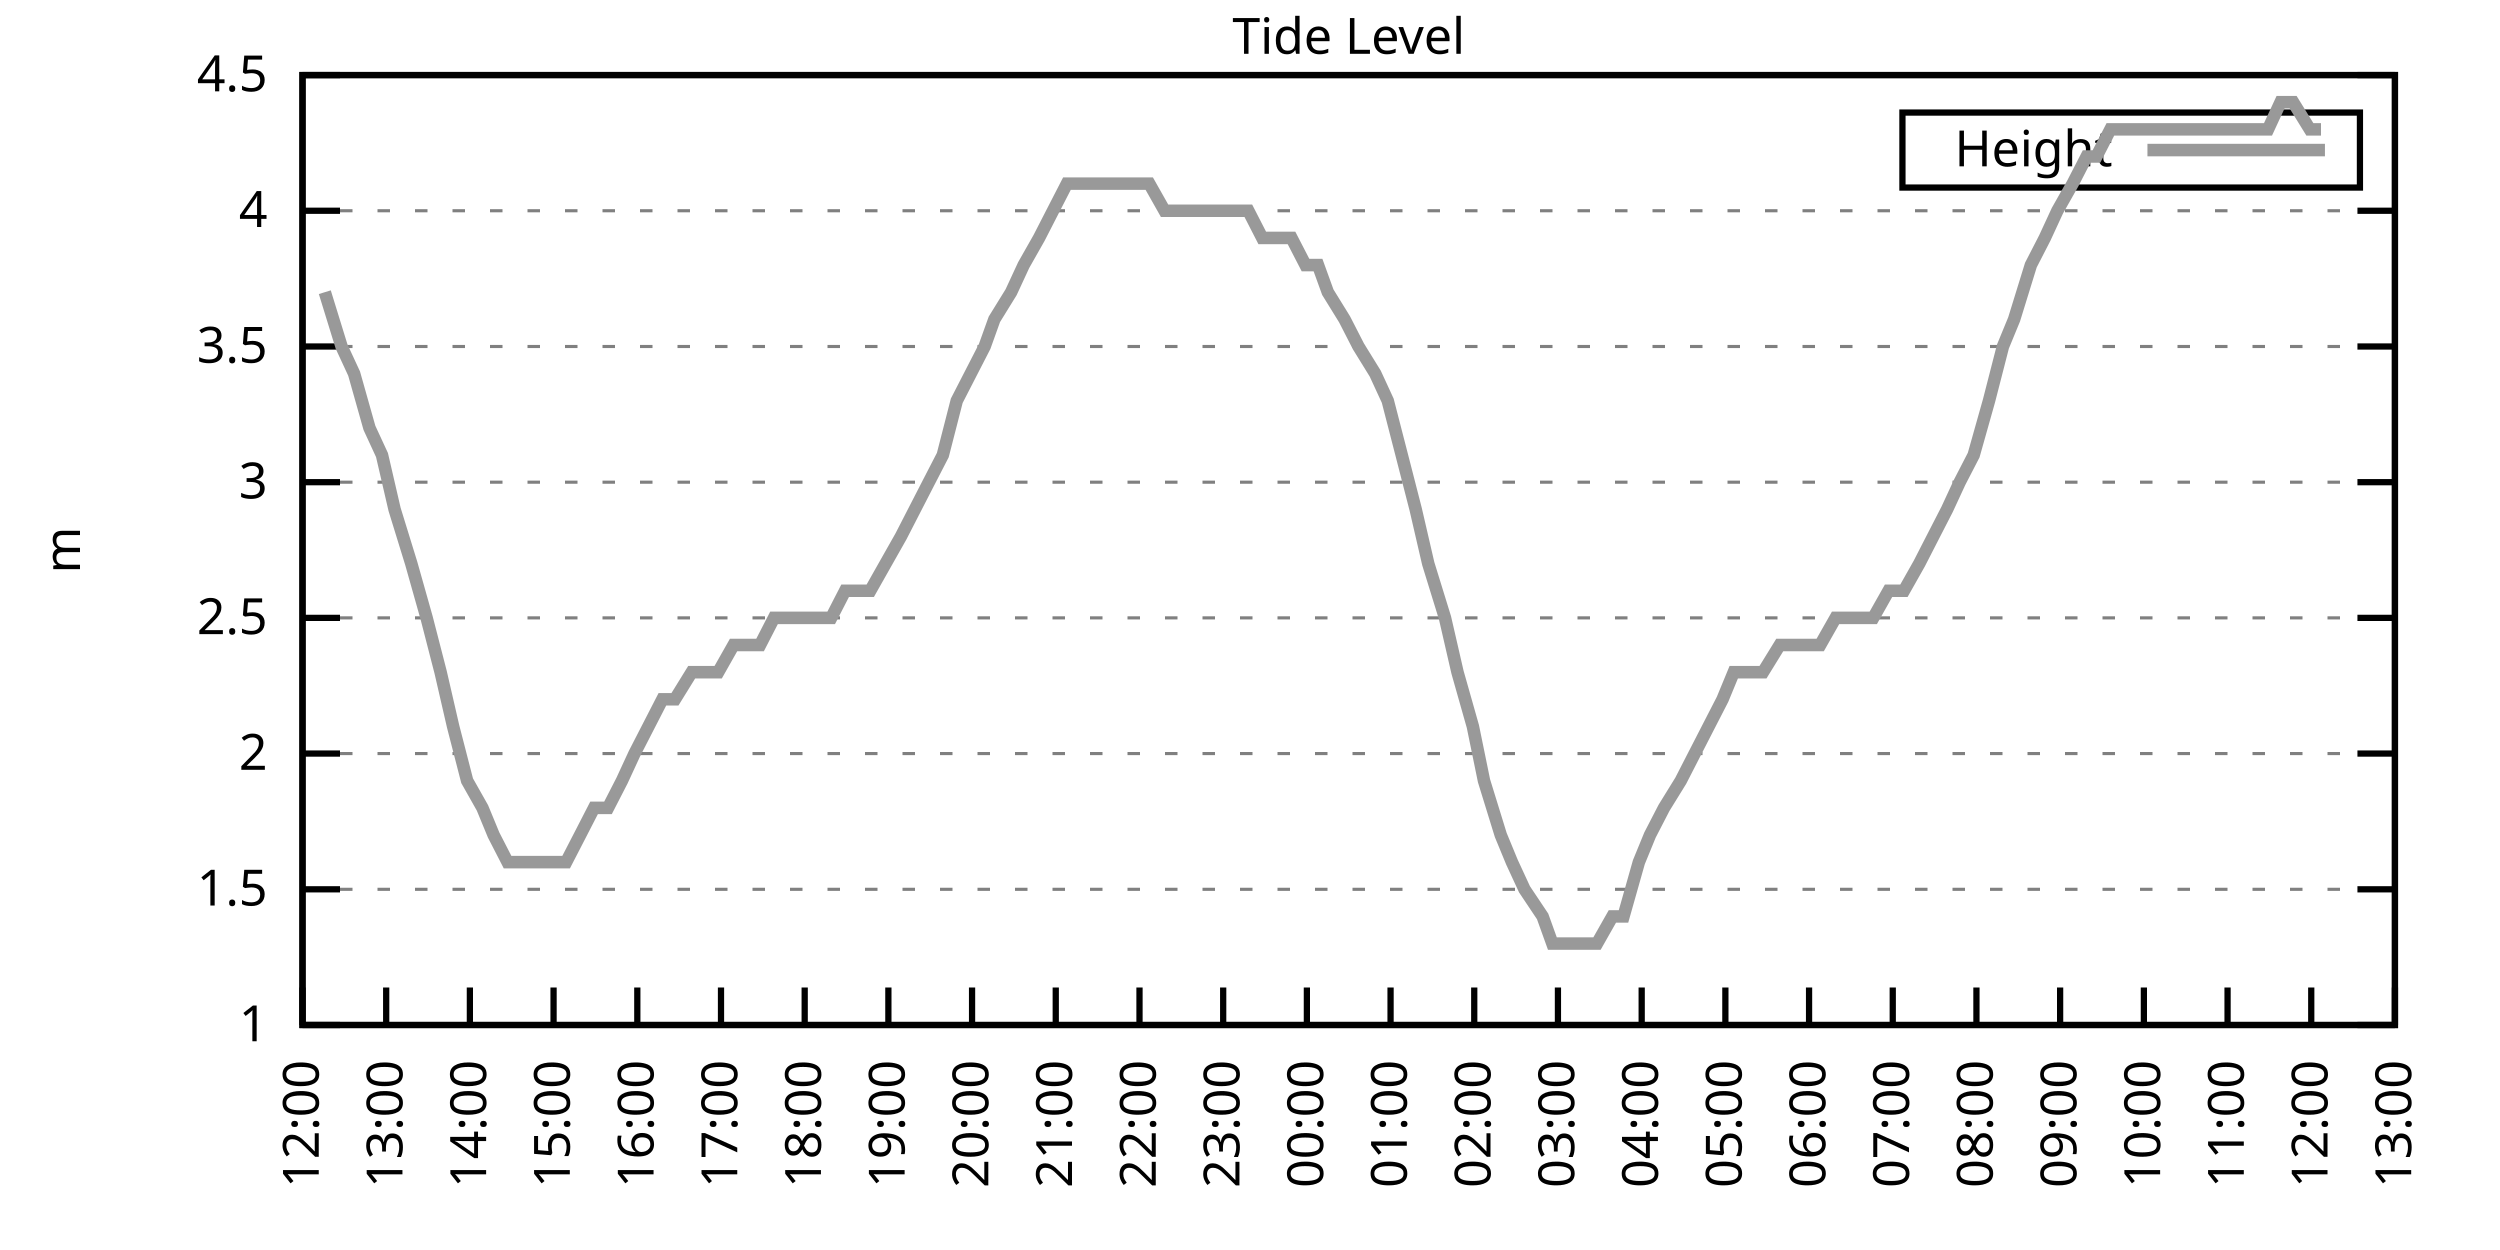
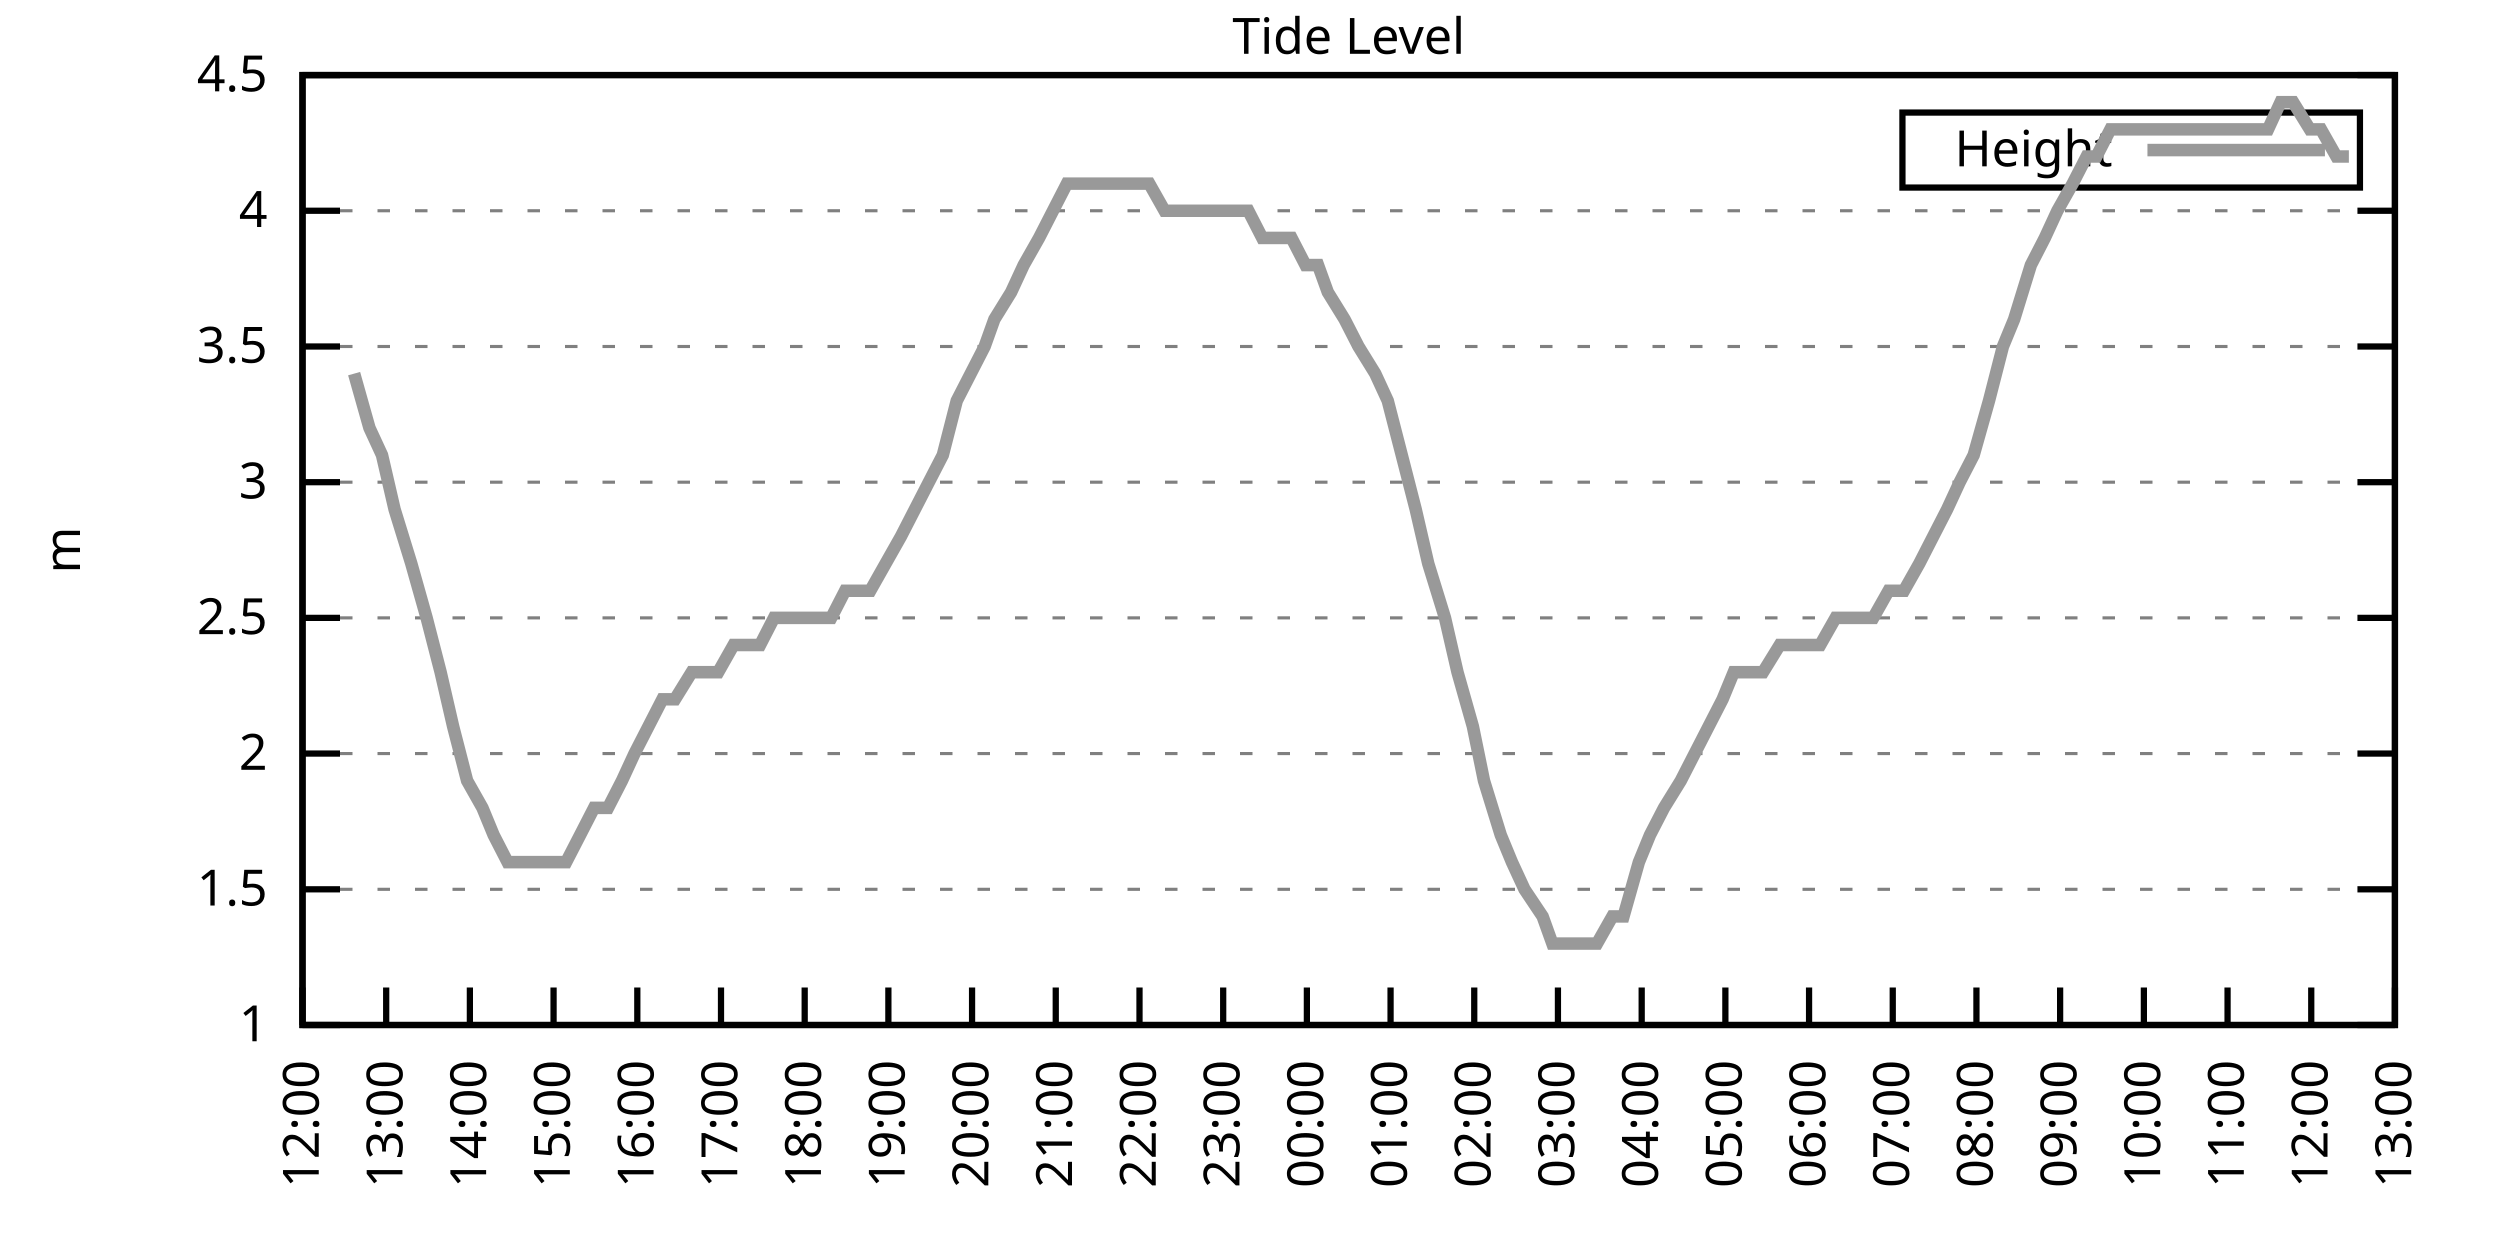
<svg xmlns="http://www.w3.org/2000/svg" xmlns:xlink="http://www.w3.org/1999/xlink" width="400" height="200" viewBox="0 0 400 200">
  <g id="gnuplot_canvas">
    <rect x="0" y="0" width="400" height="200" fill="none" />
    <defs>
      <circle id="gpDot" r="0.5" stroke-width="0.5" stroke="currentColor" />
      <path id="gpPt0" stroke-width="0.333" stroke="currentColor" d="M-1,0 h2 M0,-1 v2" />
      <path id="gpPt1" stroke-width="0.333" stroke="currentColor" d="M-1,-1 L1,1 M1,-1 L-1,1" />
      <path id="gpPt2" stroke-width="0.333" stroke="currentColor" d="M-1,0 L1,0 M0,-1 L0,1 M-1,-1 L1,1 M-1,1 L1,-1" />
      <rect id="gpPt3" stroke-width="0.333" stroke="currentColor" x="-1" y="-1" width="2" height="2" />
      <rect id="gpPt4" stroke-width="0.333" stroke="currentColor" fill="currentColor" x="-1" y="-1" width="2" height="2" />
      <circle id="gpPt5" stroke-width="0.333" stroke="currentColor" cx="0" cy="0" r="1" />
      <use xlink:href="#gpPt5" id="gpPt6" fill="currentColor" stroke="none" />
      <path id="gpPt7" stroke-width="0.333" stroke="currentColor" d="M0,-1.33 L-1.33,0.67 L1.33,0.67 z" />
      <use xlink:href="#gpPt7" id="gpPt8" fill="currentColor" stroke="none" />
      <use xlink:href="#gpPt7" id="gpPt9" stroke="currentColor" transform="rotate(180)" />
      <use xlink:href="#gpPt9" id="gpPt10" fill="currentColor" stroke="none" />
      <use xlink:href="#gpPt3" id="gpPt11" stroke="currentColor" transform="rotate(45)" />
      <use xlink:href="#gpPt11" id="gpPt12" fill="currentColor" stroke="none" />
      <path id="gpPt13" stroke-width="0.333" stroke="currentColor" d="M0,1.330 L1.265,0.411 L0.782,-1.067 L-0.782,-1.076 L-1.265,0.411 z" />
      <use xlink:href="#gpPt13" id="gpPt14" fill="currentColor" stroke="none" />
      <filter id="textbox" filterUnits="objectBoundingBox" x="0" y="0" height="1" width="1">
        <feFlood flood-color="white" flood-opacity="1" result="bgnd" />
        <feComposite in="SourceGraphic" in2="bgnd" operator="atop" />
      </filter>
      <filter id="greybox" filterUnits="objectBoundingBox" x="0" y="0" height="1" width="1">
        <feFlood flood-color="lightgrey" flood-opacity="1" result="grey" />
        <feComposite in="SourceGraphic" in2="grey" operator="atop" />
      </filter>
    </defs>
    <g fill="none" color="white" stroke="currentColor" stroke-width="1.00" stroke-linecap="butt" stroke-linejoin="miter">
</g>
    <g fill="none" color="black" stroke="currentColor" stroke-width="1.00" stroke-linecap="butt" stroke-linejoin="miter">
      <g stroke="none" shape-rendering="crispEdges">
        <polygon fill="rgb(255, 255, 255)" points="48.40,164.00 383.18,164.00 383.18,12.02 48.40,12.02 " />
      </g>
    </g>
    <g fill="none" color="black" stroke="currentColor" stroke-width="1.00" stroke-linecap="butt" stroke-linejoin="miter">
</g>
    <g fill="none" color="black" stroke="black" stroke-width="0.50" stroke-linecap="butt" stroke-linejoin="miter">
</g>
    <g fill="none" color="gray" stroke="currentColor" stroke-width="0.50" stroke-linecap="butt" stroke-linejoin="miter">
      <path stroke="gray" stroke-dasharray="2,4" class="gridline" d="M48.40,164.00 L383.19,164.00  " />
    </g>
    <g fill="none" color="gray" stroke="gray" stroke-width="1.00" stroke-linecap="butt" stroke-linejoin="miter">
</g>
    <g fill="none" color="black" stroke="currentColor" stroke-width="1.00" stroke-linecap="butt" stroke-linejoin="miter">
      <path stroke="black" d="M48.40,164.00 L54.40,164.00 M383.19,164.00 L377.19,164.00  " />
      <g transform="translate(42.80,166.60)" stroke="none" fill="black" font-family="Sans" font-size="8.00" text-anchor="end">
        <text>
          <tspan font-family="Sans"> 1</tspan>
        </text>
      </g>
    </g>
    <g fill="none" color="black" stroke="currentColor" stroke-width="1.00" stroke-linecap="butt" stroke-linejoin="miter">
</g>
    <g fill="none" color="black" stroke="black" stroke-width="0.50" stroke-linecap="butt" stroke-linejoin="miter">
</g>
    <g fill="none" color="gray" stroke="currentColor" stroke-width="0.50" stroke-linecap="butt" stroke-linejoin="miter">
      <path stroke="gray" stroke-dasharray="2,4" class="gridline" d="M48.40,142.29 L383.19,142.29  " />
    </g>
    <g fill="none" color="gray" stroke="gray" stroke-width="1.00" stroke-linecap="butt" stroke-linejoin="miter">
</g>
    <g fill="none" color="black" stroke="currentColor" stroke-width="1.00" stroke-linecap="butt" stroke-linejoin="miter">
      <path stroke="black" d="M48.40,142.29 L54.40,142.29 M383.19,142.29 L377.19,142.29  " />
      <g transform="translate(42.80,144.89)" stroke="none" fill="black" font-family="Sans" font-size="8.00" text-anchor="end">
        <text>
          <tspan font-family="Sans"> 1.5</tspan>
        </text>
      </g>
    </g>
    <g fill="none" color="black" stroke="currentColor" stroke-width="1.00" stroke-linecap="butt" stroke-linejoin="miter">
</g>
    <g fill="none" color="black" stroke="black" stroke-width="0.50" stroke-linecap="butt" stroke-linejoin="miter">
</g>
    <g fill="none" color="gray" stroke="currentColor" stroke-width="0.50" stroke-linecap="butt" stroke-linejoin="miter">
      <path stroke="gray" stroke-dasharray="2,4" class="gridline" d="M48.40,120.57 L383.19,120.57  " />
    </g>
    <g fill="none" color="gray" stroke="gray" stroke-width="1.00" stroke-linecap="butt" stroke-linejoin="miter">
</g>
    <g fill="none" color="black" stroke="currentColor" stroke-width="1.00" stroke-linecap="butt" stroke-linejoin="miter">
      <path stroke="black" d="M48.40,120.57 L54.40,120.57 M383.19,120.57 L377.19,120.57  " />
      <g transform="translate(42.80,123.17)" stroke="none" fill="black" font-family="Sans" font-size="8.00" text-anchor="end">
        <text>
          <tspan font-family="Sans"> 2</tspan>
        </text>
      </g>
    </g>
    <g fill="none" color="black" stroke="currentColor" stroke-width="1.00" stroke-linecap="butt" stroke-linejoin="miter">
</g>
    <g fill="none" color="black" stroke="black" stroke-width="0.50" stroke-linecap="butt" stroke-linejoin="miter">
</g>
    <g fill="none" color="gray" stroke="currentColor" stroke-width="0.50" stroke-linecap="butt" stroke-linejoin="miter">
      <path stroke="gray" stroke-dasharray="2,4" class="gridline" d="M48.40,98.86 L383.19,98.86  " />
    </g>
    <g fill="none" color="gray" stroke="gray" stroke-width="1.00" stroke-linecap="butt" stroke-linejoin="miter">
</g>
    <g fill="none" color="black" stroke="currentColor" stroke-width="1.00" stroke-linecap="butt" stroke-linejoin="miter">
      <path stroke="black" d="M48.40,98.86 L54.40,98.86 M383.19,98.86 L377.19,98.86  " />
      <g transform="translate(42.80,101.46)" stroke="none" fill="black" font-family="Sans" font-size="8.00" text-anchor="end">
        <text>
          <tspan font-family="Sans"> 2.5</tspan>
        </text>
      </g>
    </g>
    <g fill="none" color="black" stroke="currentColor" stroke-width="1.00" stroke-linecap="butt" stroke-linejoin="miter">
</g>
    <g fill="none" color="black" stroke="black" stroke-width="0.50" stroke-linecap="butt" stroke-linejoin="miter">
</g>
    <g fill="none" color="gray" stroke="currentColor" stroke-width="0.50" stroke-linecap="butt" stroke-linejoin="miter">
      <path stroke="gray" stroke-dasharray="2,4" class="gridline" d="M48.40,77.15 L383.19,77.15  " />
    </g>
    <g fill="none" color="gray" stroke="gray" stroke-width="1.00" stroke-linecap="butt" stroke-linejoin="miter">
</g>
    <g fill="none" color="black" stroke="currentColor" stroke-width="1.00" stroke-linecap="butt" stroke-linejoin="miter">
      <path stroke="black" d="M48.40,77.15 L54.40,77.15 M383.19,77.15 L377.19,77.15  " />
      <g transform="translate(42.80,79.75)" stroke="none" fill="black" font-family="Sans" font-size="8.00" text-anchor="end">
        <text>
          <tspan font-family="Sans"> 3</tspan>
        </text>
      </g>
    </g>
    <g fill="none" color="black" stroke="currentColor" stroke-width="1.00" stroke-linecap="butt" stroke-linejoin="miter">
</g>
    <g fill="none" color="black" stroke="black" stroke-width="0.50" stroke-linecap="butt" stroke-linejoin="miter">
</g>
    <g fill="none" color="gray" stroke="currentColor" stroke-width="0.50" stroke-linecap="butt" stroke-linejoin="miter">
      <path stroke="gray" stroke-dasharray="2,4" class="gridline" d="M48.40,55.44 L383.19,55.44  " />
    </g>
    <g fill="none" color="gray" stroke="gray" stroke-width="1.00" stroke-linecap="butt" stroke-linejoin="miter">
</g>
    <g fill="none" color="black" stroke="currentColor" stroke-width="1.00" stroke-linecap="butt" stroke-linejoin="miter">
      <path stroke="black" d="M48.40,55.44 L54.40,55.44 M383.19,55.44 L377.19,55.44  " />
      <g transform="translate(42.80,58.04)" stroke="none" fill="black" font-family="Sans" font-size="8.00" text-anchor="end">
        <text>
          <tspan font-family="Sans"> 3.5</tspan>
        </text>
      </g>
    </g>
    <g fill="none" color="black" stroke="currentColor" stroke-width="1.00" stroke-linecap="butt" stroke-linejoin="miter">
</g>
    <g fill="none" color="black" stroke="black" stroke-width="0.50" stroke-linecap="butt" stroke-linejoin="miter">
</g>
    <g fill="none" color="gray" stroke="currentColor" stroke-width="0.50" stroke-linecap="butt" stroke-linejoin="miter">
      <path stroke="gray" stroke-dasharray="2,4" class="gridline" d="M48.40,33.72 L383.19,33.72  " />
    </g>
    <g fill="none" color="gray" stroke="gray" stroke-width="1.00" stroke-linecap="butt" stroke-linejoin="miter">
</g>
    <g fill="none" color="black" stroke="currentColor" stroke-width="1.00" stroke-linecap="butt" stroke-linejoin="miter">
      <path stroke="black" d="M48.40,33.72 L54.40,33.72 M383.19,33.72 L377.19,33.72  " />
      <g transform="translate(42.80,36.32)" stroke="none" fill="black" font-family="Sans" font-size="8.00" text-anchor="end">
        <text>
          <tspan font-family="Sans"> 4</tspan>
        </text>
      </g>
    </g>
    <g fill="none" color="black" stroke="currentColor" stroke-width="1.00" stroke-linecap="butt" stroke-linejoin="miter">
</g>
    <g fill="none" color="black" stroke="black" stroke-width="0.50" stroke-linecap="butt" stroke-linejoin="miter">
</g>
    <g fill="none" color="gray" stroke="currentColor" stroke-width="0.50" stroke-linecap="butt" stroke-linejoin="miter">
      <path stroke="gray" stroke-dasharray="2,4" class="gridline" d="M48.40,12.01 L383.19,12.01  " />
    </g>
    <g fill="none" color="gray" stroke="gray" stroke-width="1.00" stroke-linecap="butt" stroke-linejoin="miter">
</g>
    <g fill="none" color="black" stroke="currentColor" stroke-width="1.00" stroke-linecap="butt" stroke-linejoin="miter">
      <path stroke="black" d="M48.40,12.01 L54.40,12.01 M383.19,12.01 L377.19,12.01  " />
      <g transform="translate(42.80,14.61)" stroke="none" fill="black" font-family="Sans" font-size="8.00" text-anchor="end">
        <text>
          <tspan font-family="Sans"> 4.5</tspan>
        </text>
      </g>
    </g>
    <g fill="none" color="black" stroke="currentColor" stroke-width="1.00" stroke-linecap="butt" stroke-linejoin="miter">
      <path stroke="black" d="M48.40,164.00 L48.40,158.00  " />
      <g transform="translate(51.00,169.60) rotate(270.00)" stroke="none" fill="black" font-family="Sans" font-size="8.00" text-anchor="end">
        <text>
          <tspan font-family="Sans">12:00</tspan>
        </text>
      </g>
    </g>
    <g fill="none" color="black" stroke="currentColor" stroke-width="1.00" stroke-linecap="butt" stroke-linejoin="miter">
      <path stroke="black" d="M61.79,164.00 L61.79,158.00  " />
      <g transform="translate(64.39,169.60) rotate(270.00)" stroke="none" fill="black" font-family="Sans" font-size="8.00" text-anchor="end">
        <text>
          <tspan font-family="Sans">13:00</tspan>
        </text>
      </g>
    </g>
    <g fill="none" color="black" stroke="currentColor" stroke-width="1.00" stroke-linecap="butt" stroke-linejoin="miter">
      <path stroke="black" d="M75.18,164.00 L75.18,158.00  " />
      <g transform="translate(77.78,169.60) rotate(270.00)" stroke="none" fill="black" font-family="Sans" font-size="8.00" text-anchor="end">
        <text>
          <tspan font-family="Sans">14:00</tspan>
        </text>
      </g>
    </g>
    <g fill="none" color="black" stroke="currentColor" stroke-width="1.00" stroke-linecap="butt" stroke-linejoin="miter">
      <path stroke="black" d="M88.57,164.00 L88.57,158.00  " />
      <g transform="translate(91.17,169.60) rotate(270.00)" stroke="none" fill="black" font-family="Sans" font-size="8.00" text-anchor="end">
        <text>
          <tspan font-family="Sans">15:00</tspan>
        </text>
      </g>
    </g>
    <g fill="none" color="black" stroke="currentColor" stroke-width="1.00" stroke-linecap="butt" stroke-linejoin="miter">
      <path stroke="black" d="M101.97,164.00 L101.97,158.00  " />
      <g transform="translate(104.57,169.60) rotate(270.00)" stroke="none" fill="black" font-family="Sans" font-size="8.00" text-anchor="end">
        <text>
          <tspan font-family="Sans">16:00</tspan>
        </text>
      </g>
    </g>
    <g fill="none" color="black" stroke="currentColor" stroke-width="1.00" stroke-linecap="butt" stroke-linejoin="miter">
      <path stroke="black" d="M115.36,164.00 L115.36,158.00  " />
      <g transform="translate(117.96,169.60) rotate(270.00)" stroke="none" fill="black" font-family="Sans" font-size="8.00" text-anchor="end">
        <text>
          <tspan font-family="Sans">17:00</tspan>
        </text>
      </g>
    </g>
    <g fill="none" color="black" stroke="currentColor" stroke-width="1.00" stroke-linecap="butt" stroke-linejoin="miter">
      <path stroke="black" d="M128.75,164.00 L128.75,158.00  " />
      <g transform="translate(131.35,169.60) rotate(270.00)" stroke="none" fill="black" font-family="Sans" font-size="8.00" text-anchor="end">
        <text>
          <tspan font-family="Sans">18:00</tspan>
        </text>
      </g>
    </g>
    <g fill="none" color="black" stroke="currentColor" stroke-width="1.00" stroke-linecap="butt" stroke-linejoin="miter">
      <path stroke="black" d="M142.14,164.00 L142.14,158.00  " />
      <g transform="translate(144.74,169.60) rotate(270.00)" stroke="none" fill="black" font-family="Sans" font-size="8.00" text-anchor="end">
        <text>
          <tspan font-family="Sans">19:00</tspan>
        </text>
      </g>
    </g>
    <g fill="none" color="black" stroke="currentColor" stroke-width="1.00" stroke-linecap="butt" stroke-linejoin="miter">
      <path stroke="black" d="M155.53,164.00 L155.53,158.00  " />
      <g transform="translate(158.13,169.60) rotate(270.00)" stroke="none" fill="black" font-family="Sans" font-size="8.00" text-anchor="end">
        <text>
          <tspan font-family="Sans">20:00</tspan>
        </text>
      </g>
    </g>
    <g fill="none" color="black" stroke="currentColor" stroke-width="1.00" stroke-linecap="butt" stroke-linejoin="miter">
      <path stroke="black" d="M168.92,164.00 L168.92,158.00  " />
      <g transform="translate(171.52,169.60) rotate(270.00)" stroke="none" fill="black" font-family="Sans" font-size="8.00" text-anchor="end">
        <text>
          <tspan font-family="Sans">21:00</tspan>
        </text>
      </g>
    </g>
    <g fill="none" color="black" stroke="currentColor" stroke-width="1.00" stroke-linecap="butt" stroke-linejoin="miter">
      <path stroke="black" d="M182.32,164.00 L182.32,158.00  " />
      <g transform="translate(184.92,169.60) rotate(270.00)" stroke="none" fill="black" font-family="Sans" font-size="8.00" text-anchor="end">
        <text>
          <tspan font-family="Sans">22:00</tspan>
        </text>
      </g>
    </g>
    <g fill="none" color="black" stroke="currentColor" stroke-width="1.00" stroke-linecap="butt" stroke-linejoin="miter">
      <path stroke="black" d="M195.71,164.00 L195.71,158.00  " />
      <g transform="translate(198.31,169.60) rotate(270.00)" stroke="none" fill="black" font-family="Sans" font-size="8.00" text-anchor="end">
        <text>
          <tspan font-family="Sans">23:00</tspan>
        </text>
      </g>
    </g>
    <g fill="none" color="black" stroke="currentColor" stroke-width="1.00" stroke-linecap="butt" stroke-linejoin="miter">
      <path stroke="black" d="M209.10,164.00 L209.10,158.00  " />
      <g transform="translate(211.70,169.60) rotate(270.00)" stroke="none" fill="black" font-family="Sans" font-size="8.00" text-anchor="end">
        <text>
          <tspan font-family="Sans">00:00</tspan>
        </text>
      </g>
    </g>
    <g fill="none" color="black" stroke="currentColor" stroke-width="1.00" stroke-linecap="butt" stroke-linejoin="miter">
      <path stroke="black" d="M222.49,164.00 L222.49,158.00  " />
      <g transform="translate(225.09,169.60) rotate(270.00)" stroke="none" fill="black" font-family="Sans" font-size="8.00" text-anchor="end">
        <text>
          <tspan font-family="Sans">01:00</tspan>
        </text>
      </g>
    </g>
    <g fill="none" color="black" stroke="currentColor" stroke-width="1.00" stroke-linecap="butt" stroke-linejoin="miter">
      <path stroke="black" d="M235.88,164.00 L235.88,158.00  " />
      <g transform="translate(238.48,169.60) rotate(270.00)" stroke="none" fill="black" font-family="Sans" font-size="8.00" text-anchor="end">
        <text>
          <tspan font-family="Sans">02:00</tspan>
        </text>
      </g>
    </g>
    <g fill="none" color="black" stroke="currentColor" stroke-width="1.00" stroke-linecap="butt" stroke-linejoin="miter">
      <path stroke="black" d="M249.27,164.00 L249.27,158.00  " />
      <g transform="translate(251.87,169.60) rotate(270.00)" stroke="none" fill="black" font-family="Sans" font-size="8.00" text-anchor="end">
        <text>
          <tspan font-family="Sans">03:00</tspan>
        </text>
      </g>
    </g>
    <g fill="none" color="black" stroke="currentColor" stroke-width="1.00" stroke-linecap="butt" stroke-linejoin="miter">
      <path stroke="black" d="M262.67,164.00 L262.67,158.00  " />
      <g transform="translate(265.27,169.60) rotate(270.00)" stroke="none" fill="black" font-family="Sans" font-size="8.00" text-anchor="end">
        <text>
          <tspan font-family="Sans">04:00</tspan>
        </text>
      </g>
    </g>
    <g fill="none" color="black" stroke="currentColor" stroke-width="1.00" stroke-linecap="butt" stroke-linejoin="miter">
      <path stroke="black" d="M276.06,164.00 L276.06,158.00  " />
      <g transform="translate(278.66,169.60) rotate(270.00)" stroke="none" fill="black" font-family="Sans" font-size="8.00" text-anchor="end">
        <text>
          <tspan font-family="Sans">05:00</tspan>
        </text>
      </g>
    </g>
    <g fill="none" color="black" stroke="currentColor" stroke-width="1.00" stroke-linecap="butt" stroke-linejoin="miter">
      <path stroke="black" d="M289.45,164.00 L289.45,158.00  " />
      <g transform="translate(292.05,169.60) rotate(270.00)" stroke="none" fill="black" font-family="Sans" font-size="8.00" text-anchor="end">
        <text>
          <tspan font-family="Sans">06:00</tspan>
        </text>
      </g>
    </g>
    <g fill="none" color="black" stroke="currentColor" stroke-width="1.00" stroke-linecap="butt" stroke-linejoin="miter">
      <path stroke="black" d="M302.84,164.00 L302.84,158.00  " />
      <g transform="translate(305.44,169.60) rotate(270.00)" stroke="none" fill="black" font-family="Sans" font-size="8.00" text-anchor="end">
        <text>
          <tspan font-family="Sans">07:00</tspan>
        </text>
      </g>
    </g>
    <g fill="none" color="black" stroke="currentColor" stroke-width="1.00" stroke-linecap="butt" stroke-linejoin="miter">
      <path stroke="black" d="M316.23,164.00 L316.23,158.00  " />
      <g transform="translate(318.83,169.60) rotate(270.00)" stroke="none" fill="black" font-family="Sans" font-size="8.00" text-anchor="end">
        <text>
          <tspan font-family="Sans">08:00</tspan>
        </text>
      </g>
    </g>
    <g fill="none" color="black" stroke="currentColor" stroke-width="1.00" stroke-linecap="butt" stroke-linejoin="miter">
      <path stroke="black" d="M329.62,164.00 L329.62,158.00  " />
      <g transform="translate(332.22,169.60) rotate(270.00)" stroke="none" fill="black" font-family="Sans" font-size="8.00" text-anchor="end">
        <text>
          <tspan font-family="Sans">09:00</tspan>
        </text>
      </g>
    </g>
    <g fill="none" color="black" stroke="currentColor" stroke-width="1.00" stroke-linecap="butt" stroke-linejoin="miter">
      <path stroke="black" d="M343.02,164.00 L343.02,158.00  " />
      <g transform="translate(345.62,169.60) rotate(270.00)" stroke="none" fill="black" font-family="Sans" font-size="8.00" text-anchor="end">
        <text>
          <tspan font-family="Sans">10:00</tspan>
        </text>
      </g>
    </g>
    <g fill="none" color="black" stroke="currentColor" stroke-width="1.00" stroke-linecap="butt" stroke-linejoin="miter">
      <path stroke="black" d="M356.41,164.00 L356.41,158.00  " />
      <g transform="translate(359.01,169.60) rotate(270.00)" stroke="none" fill="black" font-family="Sans" font-size="8.00" text-anchor="end">
        <text>
          <tspan font-family="Sans">11:00</tspan>
        </text>
      </g>
    </g>
    <g fill="none" color="black" stroke="currentColor" stroke-width="1.00" stroke-linecap="butt" stroke-linejoin="miter">
      <path stroke="black" d="M369.80,164.00 L369.80,158.00  " />
      <g transform="translate(372.40,169.60) rotate(270.00)" stroke="none" fill="black" font-family="Sans" font-size="8.00" text-anchor="end">
        <text>
          <tspan font-family="Sans">12:00</tspan>
        </text>
      </g>
    </g>
    <g fill="none" color="black" stroke="currentColor" stroke-width="1.00" stroke-linecap="butt" stroke-linejoin="miter">
      <path stroke="black" d="M383.19,164.00 L383.19,158.00  " />
      <g transform="translate(385.79,169.60) rotate(270.00)" stroke="none" fill="black" font-family="Sans" font-size="8.00" text-anchor="end">
        <text>
          <tspan font-family="Sans">13:00</tspan>
        </text>
      </g>
    </g>
    <g fill="none" color="black" stroke="currentColor" stroke-width="1.00" stroke-linecap="butt" stroke-linejoin="miter">
</g>
    <g fill="none" color="black" stroke="currentColor" stroke-width="1.00" stroke-linecap="butt" stroke-linejoin="miter">
      <path stroke="black" d="M48.40,12.01 L48.40,164.00 L383.19,164.00 L383.19,12.01 L48.40,12.01 Z  " />
    </g>
    <g fill="none" color="black" stroke="currentColor" stroke-width="1.00" stroke-linecap="butt" stroke-linejoin="miter">
</g>
    <g fill="none" color="black" stroke="currentColor" stroke-width="1.00" stroke-linecap="butt" stroke-linejoin="miter">
      <path stroke="black" d="M304.39,30.01 L304.39,18.01 L377.59,18.01 L377.59,30.01 L304.39,30.01 Z  " />
    </g>
    <g id="Tide_level_plot_1">
      <g fill="none" color="white" stroke="black" stroke-width="2.00" stroke-linecap="butt" stroke-linejoin="miter">
</g>
      <g fill="none" color="black" stroke="currentColor" stroke-width="2.00" stroke-linecap="butt" stroke-linejoin="miter">
        <g transform="translate(337.99,26.61)" stroke="none" fill="black" font-family="Sans" font-size="8.00" text-anchor="end">
          <text>
            <tspan font-family="Sans">Height</tspan>
          </text>
        </g>
      </g>
      <g fill="none" color="black" stroke="currentColor" stroke-width="2.00" stroke-linecap="butt" stroke-linejoin="miter">
-         <path stroke="rgb(153, 153, 153)" d="M343.59,24.01 L371.99,24.01 M51.97,46.75 L54.65,55.44 L56.66,59.78 L59.11,68.46 L61.12,72.81 L63.13,81.49   L65.81,90.18 L68.26,98.86 L70.50,107.55 L72.50,116.23 L74.74,124.92 L77.19,129.26 L78.98,133.60 L81.21,137.94   L83.44,137.94 L86.12,137.94 L88.35,137.94 L90.58,137.94 L92.82,133.60 L95.05,129.26 L97.28,129.26 L99.51,124.92   L101.52,120.57 L103.75,116.23 L105.98,111.89 L107.99,111.89 L110.67,107.55 L112.68,107.55 L114.91,107.55 L117.37,103.20   L119.60,103.20 L121.61,103.20 L123.84,98.86 L126.29,98.86 L128.30,98.86 L130.76,98.86 L132.99,98.86 L135.22,94.52   L137.23,94.52 L139.24,94.52 L141.69,90.18 L144.15,85.83 L146.38,81.49 L148.61,77.15 L150.85,72.81 L153.08,64.12   L155.31,59.78 L157.54,55.44 L159.10,51.09 L161.78,46.75 L163.79,42.41 L166.25,38.07 L168.48,33.72 L170.71,29.38   L172.72,29.38 L174.95,29.38 L177.41,29.38 L179.64,29.38 L181.20,29.38 L183.88,29.38 L186.33,33.72 L188.79,33.72   L191.02,33.72 L193.25,33.72 L195.26,33.72 L197.27,33.72 L199.73,33.72 L201.96,38.07 L204.19,38.07 L206.64,38.07   L208.88,42.41 L210.88,42.41 L212.45,46.75 L215.13,51.09 L217.36,55.44 L220.04,59.78 L222.04,64.12 L224.28,72.81   L226.51,81.49 L228.52,90.18 L231.20,98.86 L233.20,107.55 L235.66,116.23 L237.44,124.92 L240.12,133.60 L241.91,137.94   L243.92,142.29 L246.82,146.63 L248.38,150.97 L250.61,150.97 L252.85,150.97 L255.52,150.97 L257.98,146.63 L259.76,146.63   L262.22,137.94 L264.00,133.60 L266.24,129.26 L268.92,124.92 L271.15,120.57 L273.38,116.23 L275.61,111.89 L277.40,107.55   L280.07,107.55 L282.08,107.55 L284.76,103.20 L286.77,103.20 L289.00,103.20 L291.23,103.20 L293.69,98.86 L295.92,98.86   L298.15,98.86 L299.72,98.86 L302.17,94.52 L304.63,94.52 L307.08,90.18 L309.31,85.83 L311.54,81.49 L313.55,77.15   L315.79,72.81 L318.24,64.12 L320.47,55.44 L322.26,51.09 L324.94,42.41 L327.17,38.07 L329.18,33.72 L331.63,29.38   L333.86,25.04 L335.43,25.04 L337.66,20.70 L340.56,20.70 L342.57,20.70 L345.02,20.70 L346.81,20.70 L349.49,20.70   L351.72,20.70 L353.95,20.70 L356.18,20.70 L357.97,20.70 L360.65,20.70 L362.88,20.70 L364.89,16.35 L366.90,16.35   L369.58,20.70 L371.36,20.70  " />
+         <path stroke="rgb(153, 153, 153)" d="M343.59,24.01 L371.99,24.01 M56.66,59.78 L59.11,68.46 L61.12,72.81 L63.13,81.49 L65.81,90.18 L68.26,98.86   L70.50,107.55 L72.50,116.23 L74.74,124.92 L77.19,129.26 L78.98,133.60 L81.21,137.94 L83.44,137.94 L86.12,137.94   L88.35,137.94 L90.58,137.94 L92.82,133.60 L95.05,129.26 L97.28,129.26 L99.51,124.92 L101.52,120.57 L103.75,116.23   L105.98,111.89 L107.99,111.89 L110.67,107.55 L112.68,107.55 L114.91,107.55 L117.37,103.20 L119.60,103.20 L121.61,103.20   L123.84,98.86 L126.29,98.86 L128.30,98.86 L130.76,98.86 L132.99,98.86 L135.22,94.52 L137.23,94.52 L139.24,94.52   L141.69,90.18 L144.15,85.83 L146.38,81.49 L148.61,77.15 L150.85,72.81 L153.08,64.12 L155.31,59.78 L157.54,55.44   L159.10,51.09 L161.78,46.75 L163.79,42.41 L166.25,38.07 L168.48,33.72 L170.71,29.38 L172.72,29.38 L174.95,29.38   L177.41,29.38 L179.64,29.38 L181.20,29.38 L183.88,29.38 L186.33,33.72 L188.79,33.72 L191.02,33.72 L193.25,33.72   L195.26,33.72 L197.27,33.72 L199.73,33.72 L201.96,38.07 L204.19,38.07 L206.64,38.07 L208.88,42.41 L210.88,42.41   L212.45,46.75 L215.13,51.09 L217.36,55.44 L220.04,59.78 L222.04,64.12 L224.28,72.81 L226.51,81.49 L228.52,90.18   L231.20,98.86 L233.20,107.55 L235.66,116.23 L237.44,124.92 L240.12,133.60 L241.91,137.94 L243.92,142.29 L246.82,146.63   L248.38,150.97 L250.61,150.97 L252.85,150.97 L255.52,150.97 L257.98,146.63 L259.76,146.63 L262.22,137.94 L264.00,133.60   L266.24,129.26 L268.92,124.92 L271.15,120.57 L273.38,116.23 L275.61,111.89 L277.40,107.55 L280.07,107.55 L282.08,107.55   L284.76,103.20 L286.77,103.20 L289.00,103.20 L291.23,103.20 L293.69,98.86 L295.92,98.86 L298.15,98.86 L299.72,98.86   L302.17,94.52 L304.63,94.52 L307.08,90.18 L309.31,85.83 L311.54,81.49 L313.55,77.15 L315.79,72.81 L318.24,64.12   L320.47,55.44 L322.26,51.09 L324.94,42.41 L327.17,38.07 L329.18,33.72 L331.63,29.38 L333.86,25.04 L335.43,25.04   L337.66,20.70 L340.56,20.70 L342.57,20.70 L345.02,20.70 L346.81,20.70 L349.49,20.70 L351.72,20.70 L353.95,20.70   L356.18,20.70 L357.97,20.70 L360.65,20.70 L362.88,20.70 L364.89,16.35 L366.90,16.35 L369.58,20.70 L371.36,20.70   L373.82,25.04 L375.82,25.04  " />
      </g>
    </g>
    <g fill="none" color="black" stroke="currentColor" stroke-width="2.00" stroke-linecap="butt" stroke-linejoin="miter">
</g>
    <g fill="none" color="black" stroke="black" stroke-width="1.00" stroke-linecap="butt" stroke-linejoin="miter">
</g>
    <g fill="none" color="black" stroke="currentColor" stroke-width="1.00" stroke-linecap="butt" stroke-linejoin="miter">
      <path stroke="black" d="M48.40,12.01 L48.40,164.00 L383.19,164.00 L383.19,12.01 L48.40,12.01 Z  " />
      <g transform="translate(12.80,88.01) rotate(270.00)" stroke="none" fill="black" font-family="Sans" font-size="8.00" text-anchor="middle">
        <text>
          <tspan font-family="Sans">m</tspan>
        </text>
      </g>
    </g>
    <g fill="none" color="black" stroke="currentColor" stroke-width="1.00" stroke-linecap="butt" stroke-linejoin="miter">
</g>
    <g fill="none" color="black" stroke="currentColor" stroke-width="1.00" stroke-linecap="butt" stroke-linejoin="miter">
      <g transform="translate(215.79,8.61)" stroke="none" fill="black" font-family="Sans" font-size="8.00" text-anchor="middle">
        <text>
          <tspan font-family="Sans">Tide Level</tspan>
        </text>
      </g>
    </g>
    <g fill="none" color="black" stroke="currentColor" stroke-width="1.00" stroke-linecap="butt" stroke-linejoin="miter">
</g>
  </g>
</svg>
